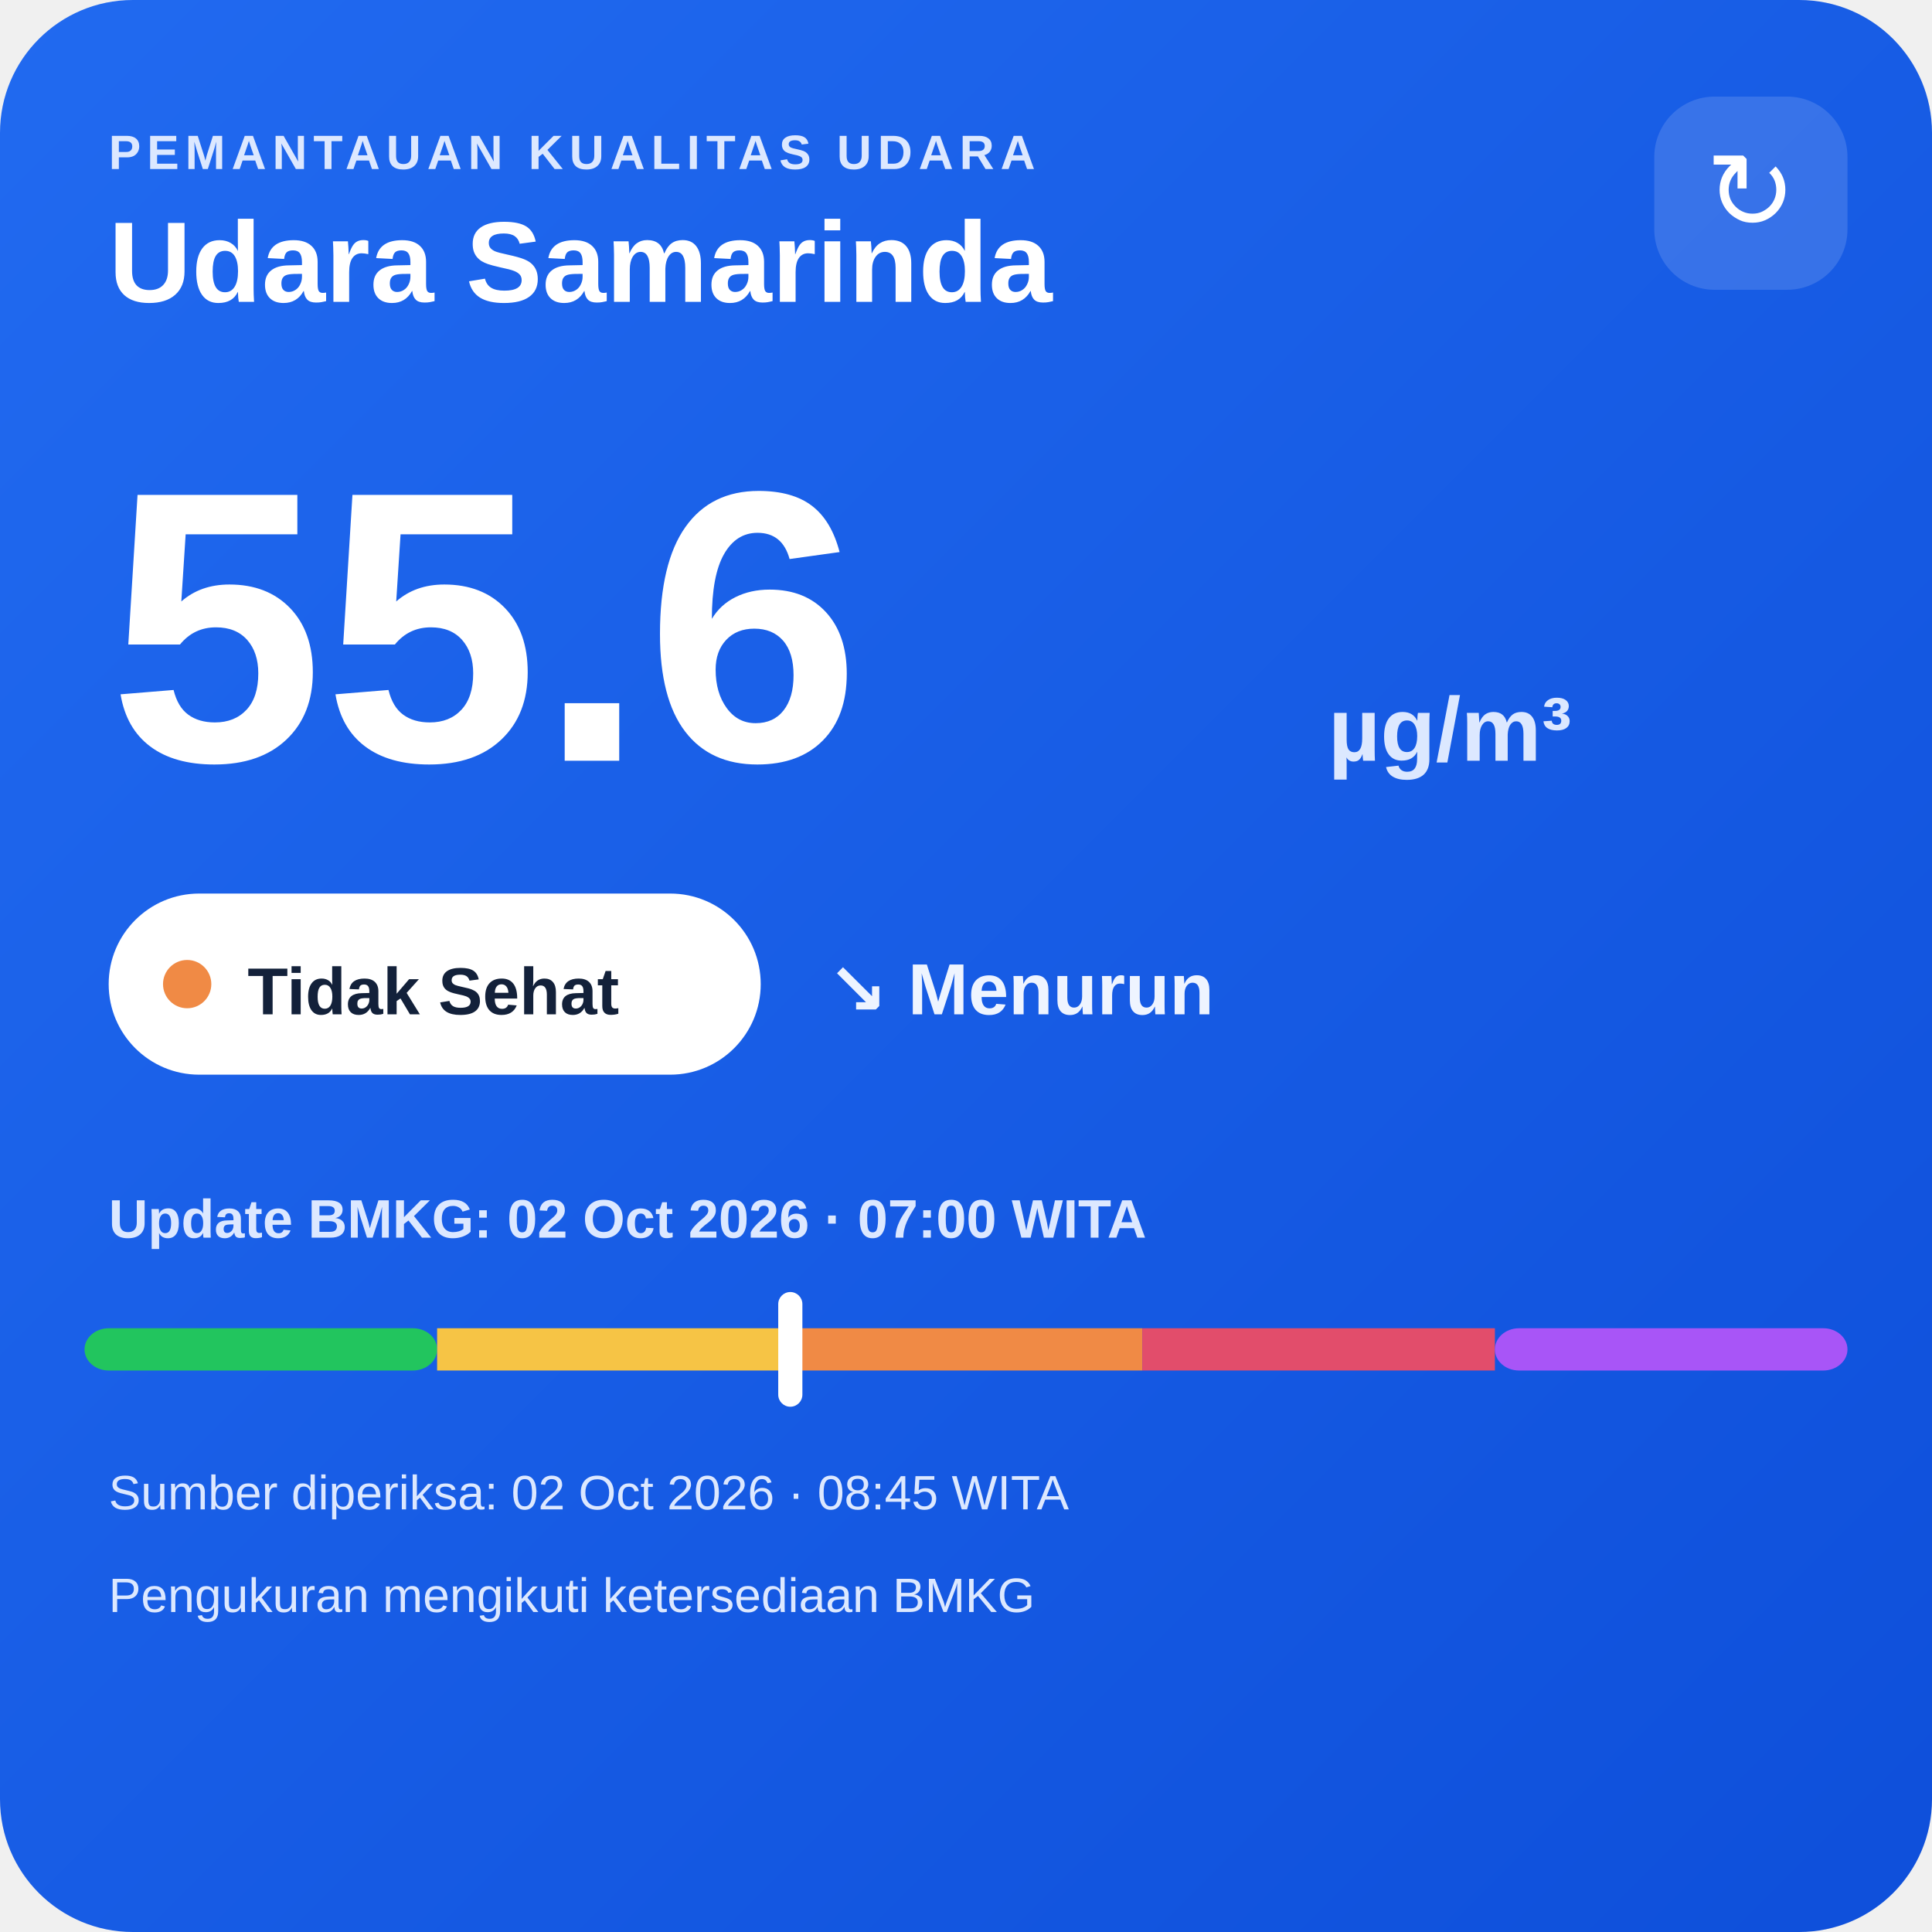
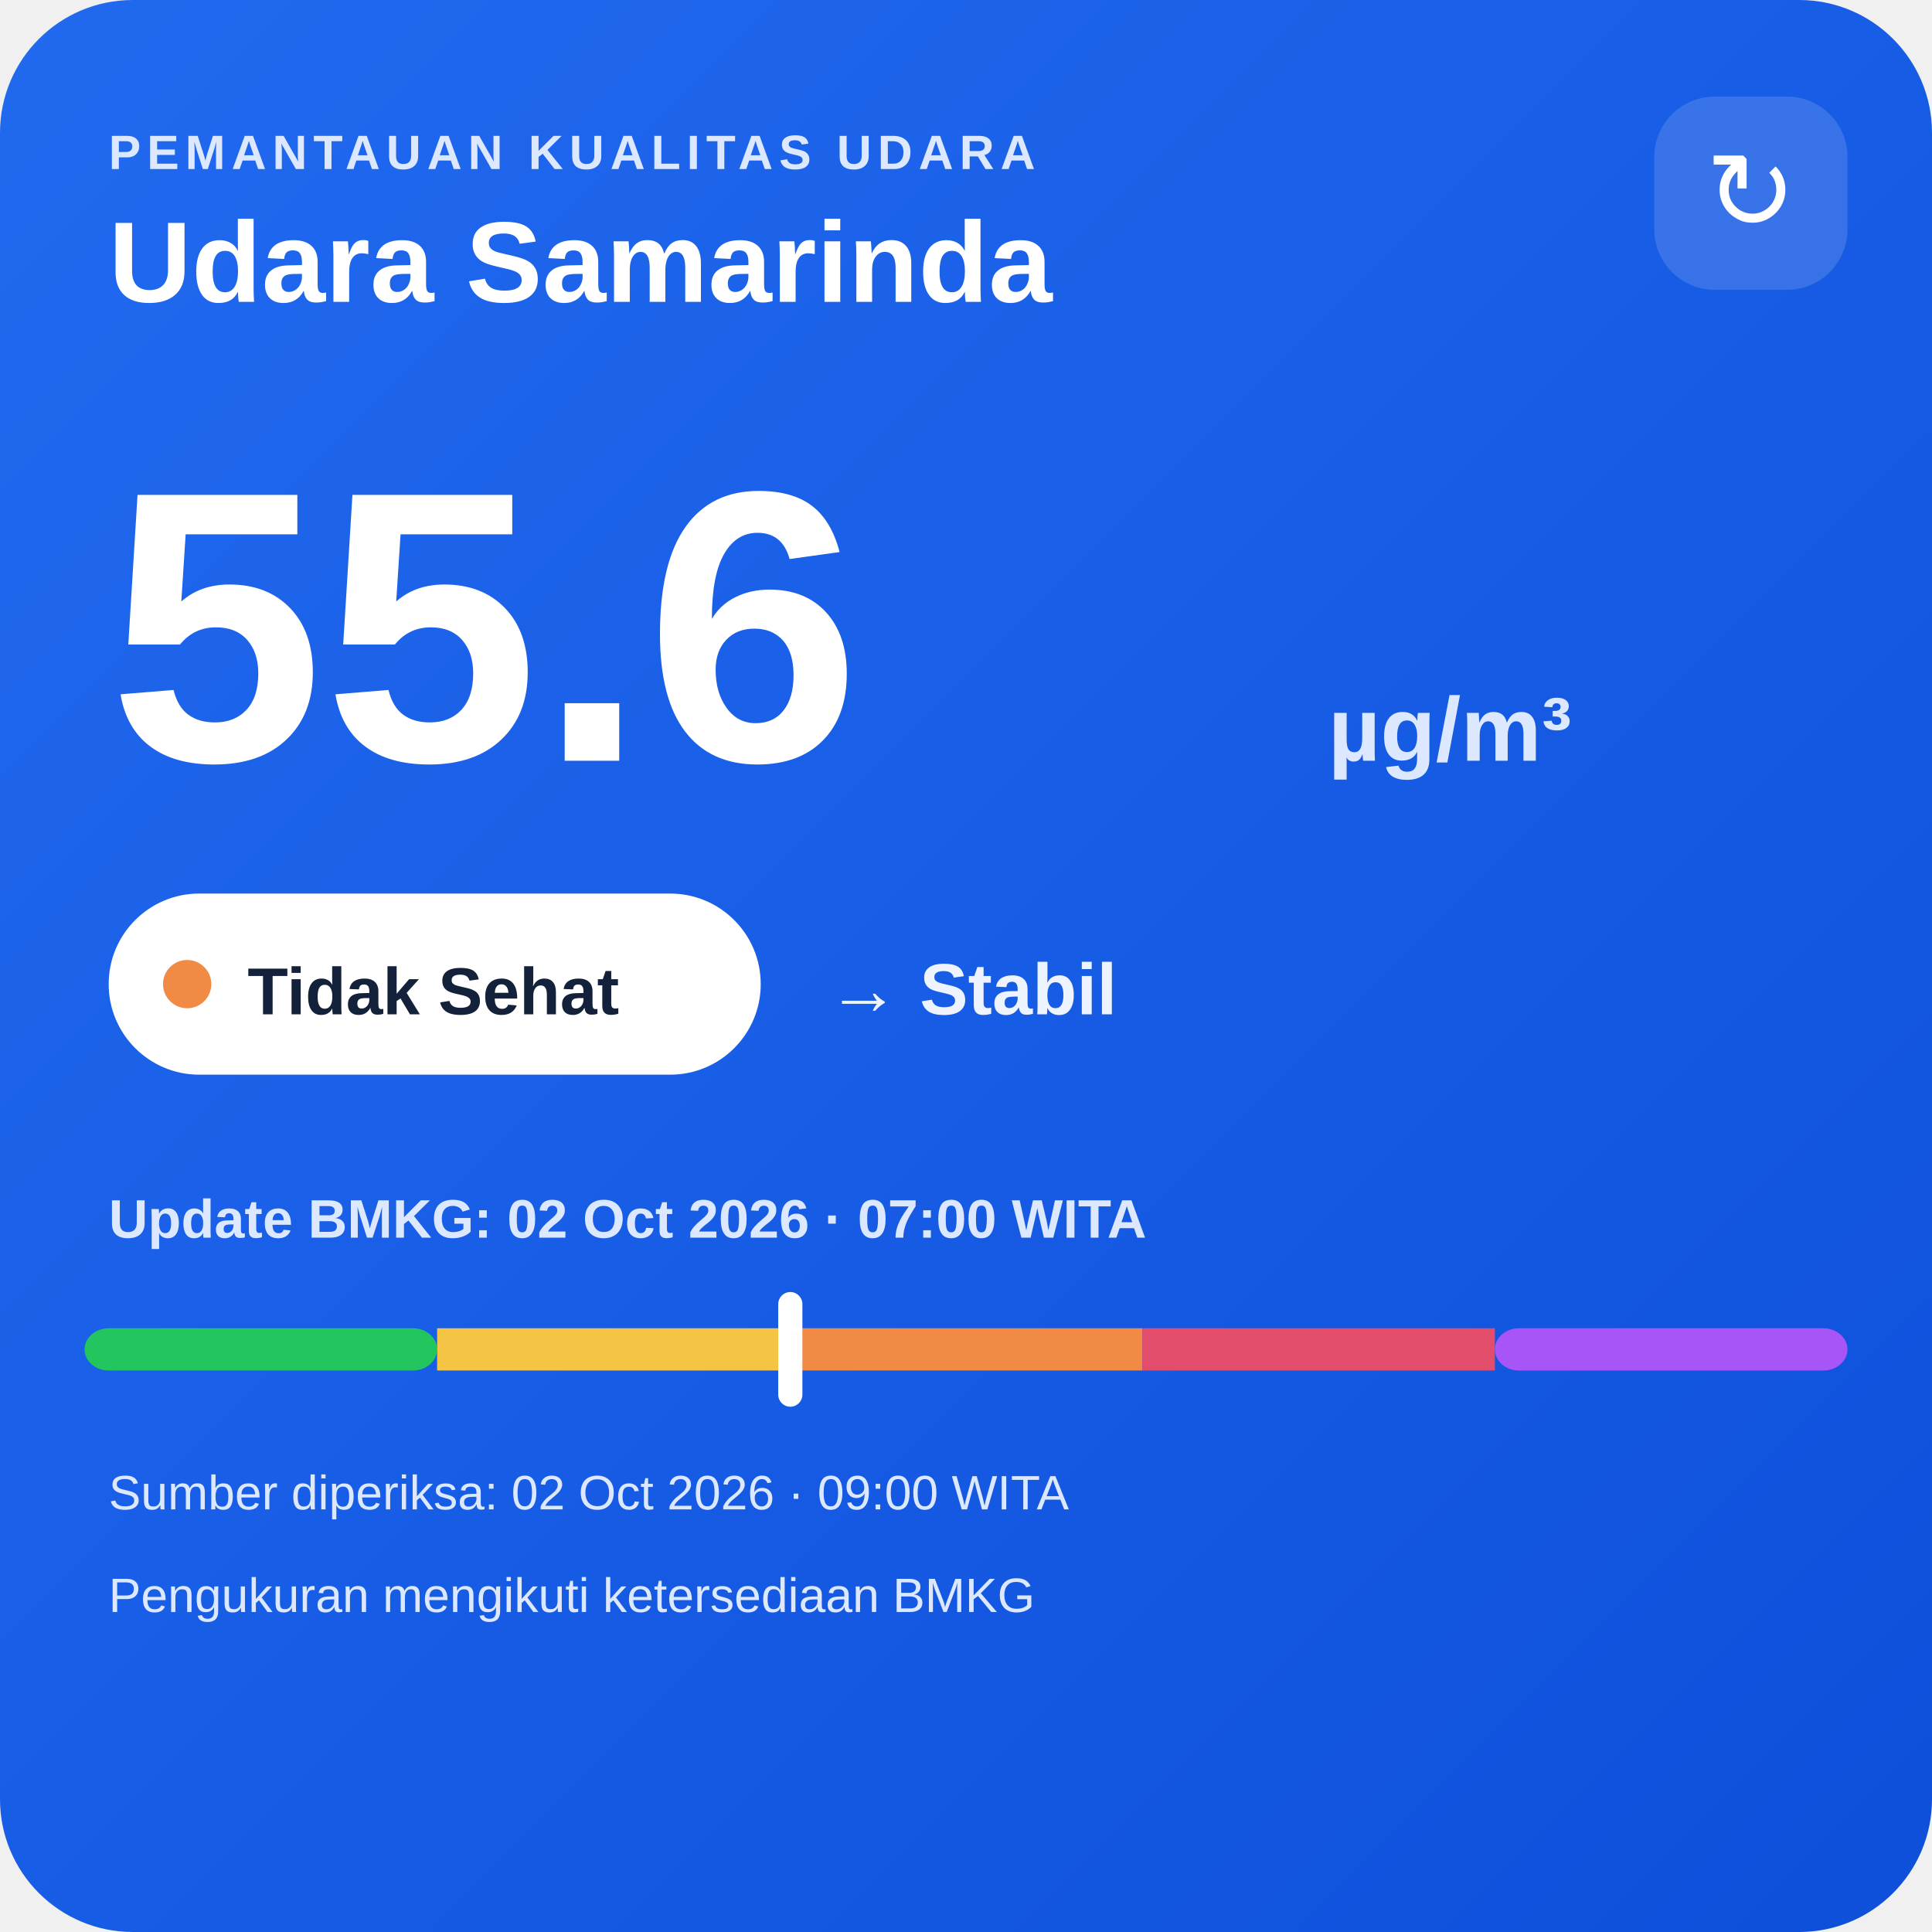
<svg xmlns="http://www.w3.org/2000/svg" width="320" height="320" viewBox="0 0 320 320">
  <defs>
    <linearGradient id="bg" x1="0" y1="0" x2="1" y2="1">
      <stop offset="0" stop-color="#216af0" />
      <stop offset="1" stop-color="#0e4fda" />
    </linearGradient>
  </defs>
  <rect width="320" height="320" rx="22" fill="url(#bg)" />
  <text x="18" y="28" fill="#dce8ff" font-family="Arial,sans-serif" font-size="8" font-weight="700" letter-spacing="1">PEMANTAUAN KUALITAS UDARA</text>
  <text x="18" y="50" fill="#ffffff" font-family="Arial,sans-serif" font-size="19" font-weight="700">Udara Samarinda</text>
  <rect x="274" y="16" width="32" height="32" rx="10" fill="#ffffff" fill-opacity=".14" />
  <text x="290" y="38" text-anchor="middle" fill="#ffffff" font-family="Arial,sans-serif" font-size="18">↻</text>
  <text x="18" y="126" fill="#ffffff" font-family="Arial,sans-serif" font-size="64" font-weight="800">55.6</text>
  <text x="220" y="126" fill="#dce8ff" font-family="Arial,sans-serif" font-size="15" font-weight="700">µg/m³</text>
  <rect x="18" y="148" width="108" height="30" rx="15" fill="#ffffff" />
  <circle cx="31" cy="163" r="4" fill="#f08a45" />
  <text x="41" y="168" fill="#13213a" font-family="Arial,sans-serif" font-size="11" font-weight="700">Tidak Sehat</text>
-   <text x="137" y="168" fill="#eef4ff" font-family="Arial,sans-serif" font-size="12" font-weight="700">↘ Menurun</text>
+   <text x="137" y="168" fill="#eef4ff" font-family="Arial,sans-serif" font-size="12" font-weight="700">→ Stabil</text>
  <text x="18" y="205" fill="#dce8ff" font-family="Arial,sans-serif" font-size="9" font-weight="700">Update BMKG: 02 Oct 2026 · 07:00 WITA</text>
  <rect x="14" y="220" width="58.4" height="7" rx="4" fill="#22c55e" />
  <rect x="72.4" y="220" width="58.4" height="7" fill="#f6c445" />
  <rect x="130.8" y="220" width="58.4" height="7" fill="#f08a45" />
  <rect x="189.2" y="220" width="58.4" height="7" fill="#e24d6b" />
  <rect x="247.6" y="220" width="58.4" height="7" rx="4" fill="#a855f7" />
  <rect x="128.9" y="214" width="4" height="19" rx="2" fill="#ffffff" />
-   <text x="18" y="250" fill="#dce8ff" font-family="Arial,sans-serif" font-size="8">Sumber diperiksa: 02 Oct 2026 · 08:45 WITA</text>
+   <text x="18" y="250" fill="#dce8ff" font-family="Arial,sans-serif" font-size="8">Sumber diperiksa: 02 Oct 2026 · 09:00 WITA</text>
  <text x="18" y="267" fill="#dce8ff" font-family="Arial,sans-serif" font-size="8">Pengukuran mengikuti ketersediaan BMKG</text>
</svg>
